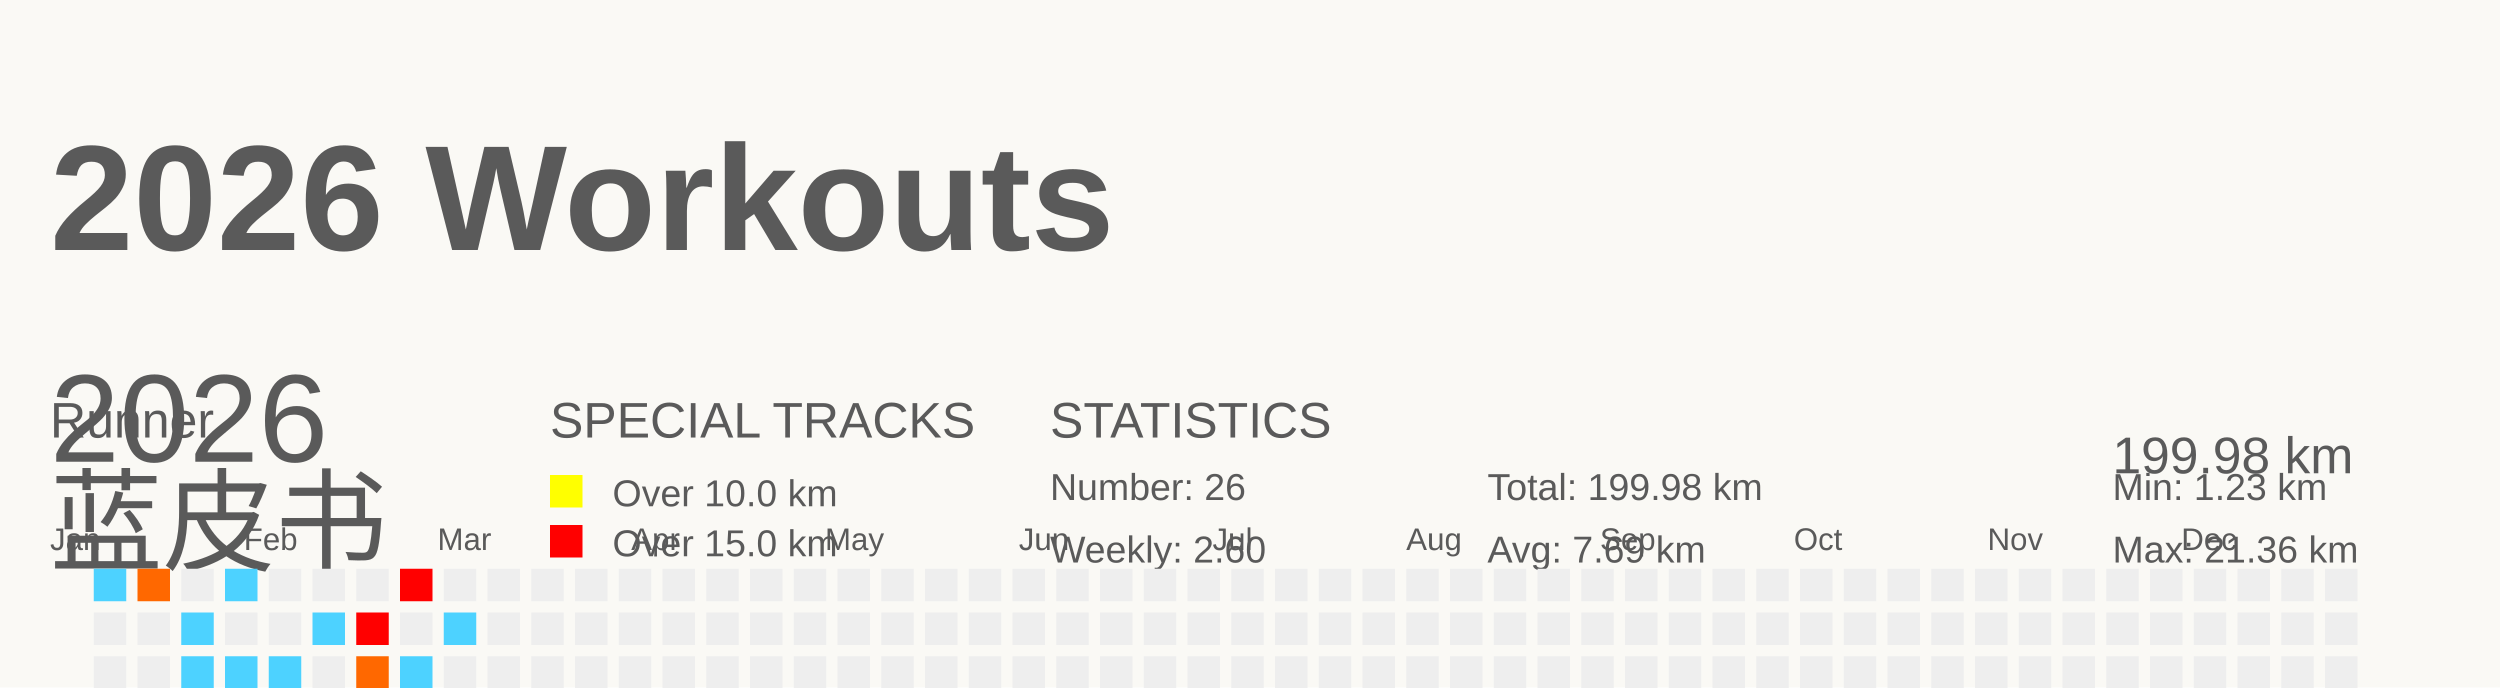
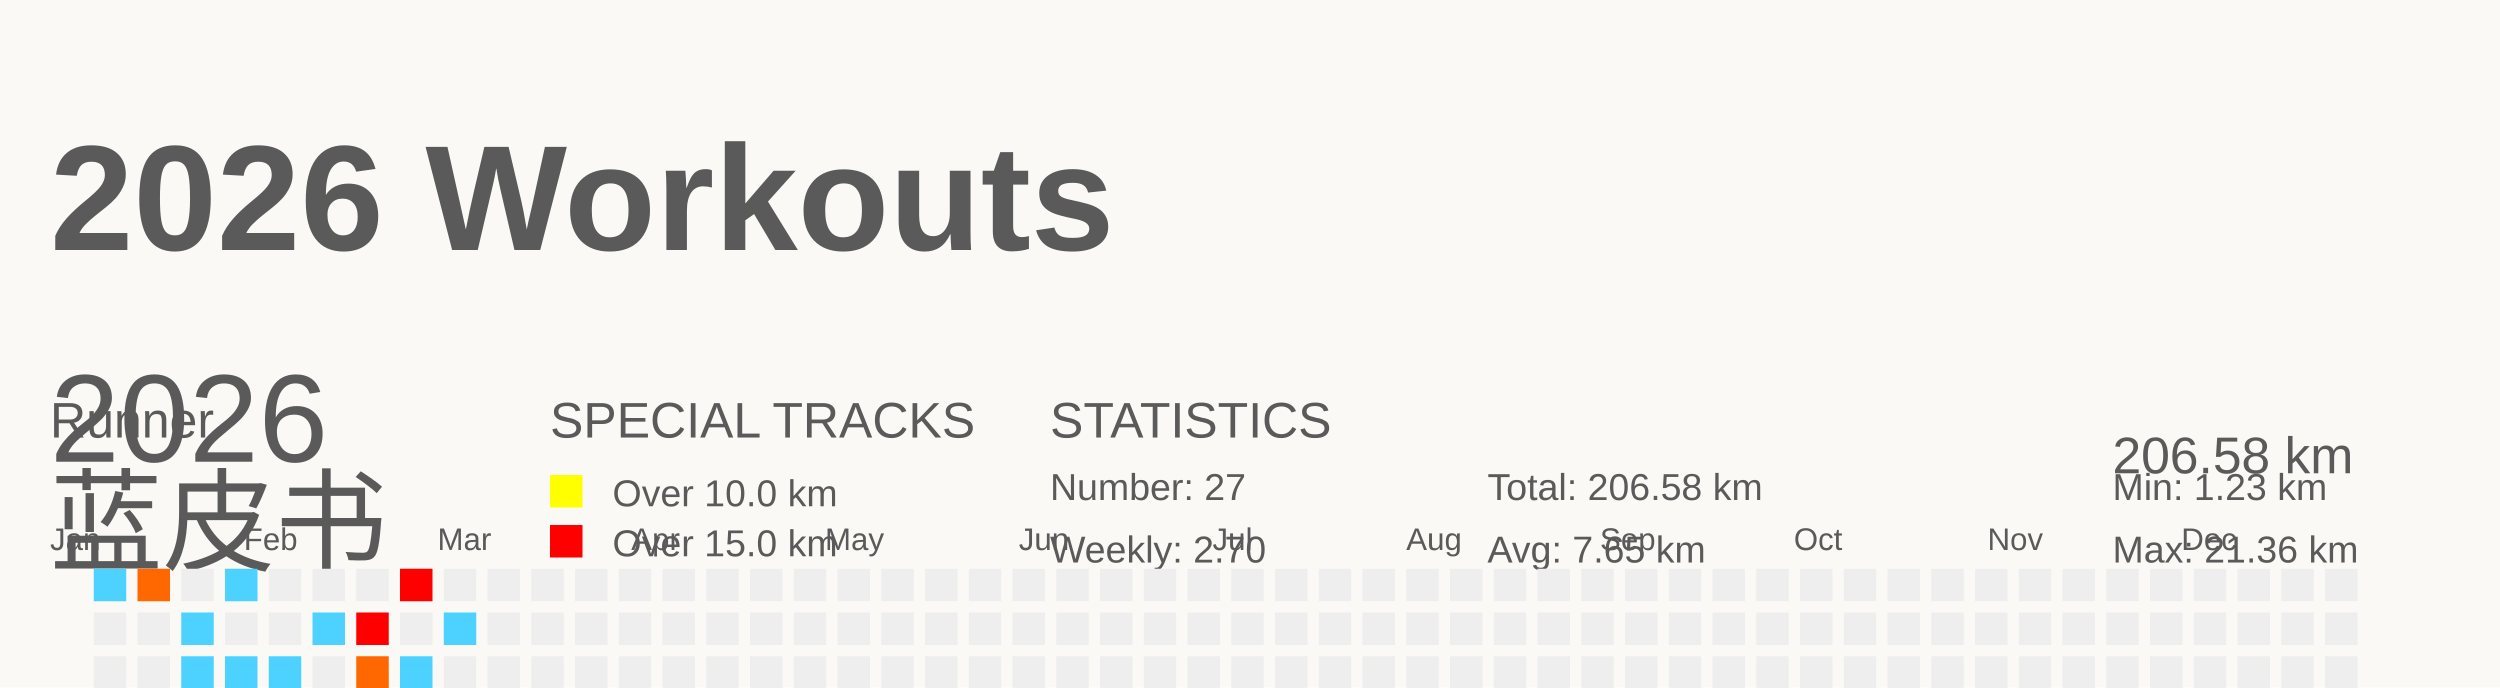
<svg xmlns="http://www.w3.org/2000/svg" baseProfile="full" height="55" version="1.1" viewBox="0 0 200 55" width="200">
  <defs />
  <rect fill="#FAF9F5" height="55" width="200" x="0" y="0" />
  <g id="tracks" />
  <text fill="#5A5A5A" style="font-size:12px; font-family:Arial; font-weight:bold;" x="4" y="20">2026 Workouts</text>
  <text fill="#5A5A5A" style="font-size:4px; font-family:Arial" x="4" y="35">Runner</text>
  <text fill="#5A5A5A" style="font-size:9px; font-family:Arial" x="4" y="45">蓝皮书</text>
  <text fill="#5A5A5A" style="font-size:4px; font-family:Arial" x="44" y="35">SPECIAL TRACKS</text>
  <rect fill="yellow" height="2.6" width="2.6" x="44" y="38" />
  <text fill="#5A5A5A" style="font-size:3px; font-family:Arial" x="49" y="40.5">Over 10.0 km</text>
  <rect fill="red" height="2.6" width="2.6" x="44" y="42" />
  <text fill="#5A5A5A" style="font-size:3px; font-family:Arial" x="49" y="44.5">Over 15.0 km</text>
  <text fill="#5A5A5A" style="font-size:4px; font-family:Arial" x="84" y="35">STATISTICS</text>
-   <text fill="#5A5A5A" style="font-size:3px; font-family:Arial" x="84" y="40">Number: 26</text>
-   <text fill="#5A5A5A" style="font-size:3px; font-family:Arial" x="84" y="45">Weekly: 2.60</text>
-   <text fill="#5A5A5A" style="font-size:3px; font-family:Arial" x="119" y="40">Total: 199.98 km</text>
-   <text fill="#5A5A5A" style="font-size:3px; font-family:Arial" x="119" y="45">Avg: 7.69 km</text>
+   <text fill="#5A5A5A" style="font-size:3px; font-family:Arial" x="84" y="40">Number: 27</text>
+   <text fill="#5A5A5A" style="font-size:3px; font-family:Arial" x="84" y="45">Weekly: 2.70</text>
+   <text fill="#5A5A5A" style="font-size:3px; font-family:Arial" x="119" y="40">Total: 206.58 km</text>
+   <text fill="#5A5A5A" style="font-size:3px; font-family:Arial" x="119" y="45">Avg: 7.65 km</text>
  <text fill="#5A5A5A" style="font-size:3px; font-family:Arial" x="169" y="40">Min: 1.23 km</text>
  <text fill="#5A5A5A" style="font-size:3px; font-family:Arial" x="169" y="45">Max: 21.36 km</text>
  <text dominant-baseline="hanging" fill="#5A5A5A" style="font-size:10.0px; font-family:Arial;" x="4" y="30">2026</text>
-   <text dominant-baseline="hanging" fill="#5A5A5A" style="font-size:4.125px; font-family:Arial;" x="169" y="35">199.98 km</text>
+   <text dominant-baseline="hanging" fill="#5A5A5A" style="font-size:4.125px; font-family:Arial;" x="169" y="35">206.58 km</text>
  <text fill="#5A5A5A" style="font-size:2.5px; font-family:Arial" x="4.0" y="44">Jan</text>
  <text fill="#5A5A5A" style="font-size:2.5px; font-family:Arial" x="19.5" y="44">Feb</text>
  <text fill="#5A5A5A" style="font-size:2.5px; font-family:Arial" x="35.0" y="44">Mar</text>
  <text fill="#5A5A5A" style="font-size:2.5px; font-family:Arial" x="50.5" y="44">Apr</text>
  <text fill="#5A5A5A" style="font-size:2.5px; font-family:Arial" x="66.0" y="44">May</text>
  <text fill="#5A5A5A" style="font-size:2.5px; font-family:Arial" x="81.5" y="44">Jun</text>
  <text fill="#5A5A5A" style="font-size:2.5px; font-family:Arial" x="97.0" y="44">Jul</text>
  <text fill="#5A5A5A" style="font-size:2.5px; font-family:Arial" x="112.5" y="44">Aug</text>
  <text fill="#5A5A5A" style="font-size:2.5px; font-family:Arial" x="128.0" y="44">Sep</text>
  <text fill="#5A5A5A" style="font-size:2.5px; font-family:Arial" x="143.5" y="44">Oct</text>
  <text fill="#5A5A5A" style="font-size:2.5px; font-family:Arial" x="159.0" y="44">Nov</text>
  <text fill="#5A5A5A" style="font-size:2.5px; font-family:Arial" x="174.5" y="44">Dec</text>
  <rect fill="#4dd2ff" height="2.6" width="2.6" x="4.0" y="56.0" />
  <rect fill="#EEEEEE" height="2.6" width="2.6" x="4.0" y="59.5" />
  <rect fill="#ff5e00" height="2.6" width="2.6" x="4.0" y="63.0" />
  <rect fill="#EEEEEE" height="2.6" width="2.6" x="4.0" y="66.5" />
  <rect fill="#4dd2ff" height="2.6" width="2.6" x="7.5" y="45.5" />
  <rect fill="#EEEEEE" height="2.6" width="2.6" x="7.5" y="49.0" />
  <rect fill="#EEEEEE" height="2.6" width="2.6" x="7.5" y="52.5" />
  <rect fill="#EEEEEE" height="2.6" width="2.6" x="7.5" y="56.0" />
  <rect fill="#4dd2ff" height="2.6" width="2.6" x="7.5" y="59.5" />
  <rect fill="#EEEEEE" height="2.6" width="2.6" x="7.5" y="63.0" />
  <rect fill="#4dd2ff" height="2.6" width="2.6" x="7.5" y="66.5" />
  <rect fill="#ff6800" height="2.6" width="2.6" x="11.0" y="45.5" />
  <rect fill="#EEEEEE" height="2.6" width="2.6" x="11.0" y="49.0" />
  <rect fill="#EEEEEE" height="2.6" width="2.6" x="11.0" y="52.5" />
  <rect fill="#EEEEEE" height="2.6" width="2.6" x="11.0" y="56.0" />
  <rect fill="#EEEEEE" height="2.6" width="2.6" x="11.0" y="59.5" />
  <rect fill="#EEEEEE" height="2.6" width="2.6" x="11.0" y="63.0" />
  <rect fill="#EEEEEE" height="2.6" width="2.6" x="11.0" y="66.5" />
  <rect fill="#EEEEEE" height="2.6" width="2.6" x="14.5" y="45.5" />
  <rect fill="#4dd2ff" height="2.6" width="2.6" x="14.5" y="49.0" />
  <rect fill="#4dd2ff" height="2.6" width="2.6" x="14.5" y="52.5" />
  <rect fill="#EEEEEE" height="2.6" width="2.6" x="14.5" y="56.0" />
  <rect fill="#EEEEEE" height="2.6" width="2.6" x="14.5" y="59.5" />
  <rect fill="#EEEEEE" height="2.6" width="2.6" x="14.5" y="63.0" />
  <rect fill="#4dd2ff" height="2.6" width="2.6" x="14.5" y="66.5" />
  <rect fill="#4dd2ff" height="2.6" width="2.6" x="18.0" y="45.5" />
  <rect fill="#EEEEEE" height="2.6" width="2.6" x="18.0" y="49.0" />
  <rect fill="#4dd2ff" height="2.6" width="2.6" x="18.0" y="52.5" />
  <rect fill="#EEEEEE" height="2.6" width="2.6" x="18.0" y="56.0" />
  <rect fill="#EEEEEE" height="2.6" width="2.6" x="18.0" y="59.5" />
  <rect fill="#EEEEEE" height="2.6" width="2.6" x="18.0" y="63.0" />
  <rect fill="#EEEEEE" height="2.6" width="2.6" x="18.0" y="66.5" />
  <rect fill="#EEEEEE" height="2.6" width="2.6" x="21.5" y="45.5" />
  <rect fill="#EEEEEE" height="2.6" width="2.6" x="21.5" y="49.0" />
  <rect fill="#4dd2ff" height="2.6" width="2.6" x="21.5" y="52.5" />
  <rect fill="#EEEEEE" height="2.6" width="2.6" x="21.5" y="56.0" />
  <rect fill="#4dd2ff" height="2.6" width="2.6" x="21.5" y="59.5" />
  <rect fill="#ff8d00" height="2.6" width="2.6" x="21.5" y="63.0" />
  <rect fill="#EEEEEE" height="2.6" width="2.6" x="21.5" y="66.5" />
  <rect fill="#EEEEEE" height="2.6" width="2.6" x="25.0" y="45.5" />
  <rect fill="#4dd2ff" height="2.6" width="2.6" x="25.0" y="49.0" />
  <rect fill="#EEEEEE" height="2.6" width="2.6" x="25.0" y="52.5" />
  <rect fill="#4dd2ff" height="2.6" width="2.6" x="25.0" y="56.0" />
  <rect fill="#EEEEEE" height="2.6" width="2.6" x="25.0" y="59.5" />
  <rect fill="#EEEEEE" height="2.6" width="2.6" x="25.0" y="63.0" />
  <rect fill="#4dd2ff" height="2.6" width="2.6" x="25.0" y="66.5" />
  <rect fill="#EEEEEE" height="2.6" width="2.6" x="28.5" y="45.5" />
  <rect fill="red" height="2.6" width="2.6" x="28.5" y="49.0" />
  <rect fill="#ff6800" height="2.6" width="2.6" x="28.5" y="52.5" />
  <rect fill="#EEEEEE" height="2.6" width="2.6" x="28.5" y="56.0" />
  <rect fill="#4dd2ff" height="2.6" width="2.6" x="28.5" y="59.5" />
  <rect fill="#4dd2ff" height="2.6" width="2.6" x="28.5" y="63.0" />
  <rect fill="#EEEEEE" height="2.6" width="2.6" x="28.5" y="66.5" />
  <rect fill="red" height="2.6" width="2.6" x="32.0" y="45.5" />
  <rect fill="#EEEEEE" height="2.6" width="2.6" x="32.0" y="49.0" />
  <rect fill="#4dd2ff" height="2.6" width="2.6" x="32.0" y="52.5" />
  <rect fill="#4dd2ff" height="2.6" width="2.6" x="32.0" y="56.0" />
  <rect fill="#EEEEEE" height="2.6" width="2.6" x="32.0" y="59.5" />
  <rect fill="#EEEEEE" height="2.6" width="2.6" x="32.0" y="63.0" />
  <rect fill="#EEEEEE" height="2.6" width="2.6" x="32.0" y="66.5" />
  <rect fill="#EEEEEE" height="2.6" width="2.6" x="35.5" y="45.5" />
  <rect fill="#4dd2ff" height="2.6" width="2.6" x="35.5" y="49.0" />
  <rect fill="#EEEEEE" height="2.6" width="2.6" x="35.5" y="52.5" />
  <rect fill="#4dd2ff" height="2.6" width="2.6" x="35.5" y="56.0" />
-   <rect fill="#EEEEEE" height="2.6" width="2.6" x="35.5" y="59.5" />
+   <rect fill="#4dd2ff" height="2.6" width="2.6" x="35.5" y="59.5" />
  <rect fill="#EEEEEE" height="2.6" width="2.6" x="35.5" y="63.0" />
  <rect fill="#EEEEEE" height="2.6" width="2.6" x="35.5" y="66.5" />
  <rect fill="#EEEEEE" height="2.6" width="2.6" x="39.0" y="45.5" />
  <rect fill="#EEEEEE" height="2.6" width="2.6" x="39.0" y="49.0" />
  <rect fill="#EEEEEE" height="2.6" width="2.6" x="39.0" y="52.5" />
  <rect fill="#EEEEEE" height="2.6" width="2.6" x="39.0" y="56.0" />
  <rect fill="#EEEEEE" height="2.6" width="2.6" x="39.0" y="59.5" />
  <rect fill="#EEEEEE" height="2.6" width="2.6" x="39.0" y="63.0" />
  <rect fill="#EEEEEE" height="2.6" width="2.6" x="39.0" y="66.5" />
  <rect fill="#EEEEEE" height="2.6" width="2.6" x="42.5" y="45.5" />
  <rect fill="#EEEEEE" height="2.6" width="2.6" x="42.5" y="49.0" />
  <rect fill="#EEEEEE" height="2.6" width="2.6" x="42.5" y="52.5" />
  <rect fill="#EEEEEE" height="2.6" width="2.6" x="42.5" y="56.0" />
  <rect fill="#EEEEEE" height="2.6" width="2.6" x="42.5" y="59.5" />
  <rect fill="#EEEEEE" height="2.6" width="2.6" x="42.5" y="63.0" />
  <rect fill="#EEEEEE" height="2.6" width="2.6" x="42.5" y="66.5" />
  <rect fill="#EEEEEE" height="2.6" width="2.6" x="46.0" y="45.5" />
  <rect fill="#EEEEEE" height="2.6" width="2.6" x="46.0" y="49.0" />
  <rect fill="#EEEEEE" height="2.6" width="2.6" x="46.0" y="52.5" />
  <rect fill="#EEEEEE" height="2.6" width="2.6" x="46.0" y="56.0" />
  <rect fill="#EEEEEE" height="2.6" width="2.6" x="46.0" y="59.5" />
  <rect fill="#EEEEEE" height="2.6" width="2.6" x="46.0" y="63.0" />
  <rect fill="#EEEEEE" height="2.6" width="2.6" x="46.0" y="66.5" />
  <rect fill="#EEEEEE" height="2.6" width="2.6" x="49.5" y="45.5" />
  <rect fill="#EEEEEE" height="2.6" width="2.6" x="49.5" y="49.0" />
  <rect fill="#EEEEEE" height="2.6" width="2.6" x="49.5" y="52.5" />
  <rect fill="#EEEEEE" height="2.6" width="2.6" x="49.5" y="56.0" />
  <rect fill="#EEEEEE" height="2.6" width="2.6" x="49.5" y="59.5" />
  <rect fill="#EEEEEE" height="2.6" width="2.6" x="49.5" y="63.0" />
  <rect fill="#EEEEEE" height="2.6" width="2.6" x="49.5" y="66.5" />
  <rect fill="#EEEEEE" height="2.6" width="2.6" x="53.0" y="45.5" />
  <rect fill="#EEEEEE" height="2.6" width="2.6" x="53.0" y="49.0" />
  <rect fill="#EEEEEE" height="2.6" width="2.6" x="53.0" y="52.5" />
  <rect fill="#EEEEEE" height="2.6" width="2.6" x="53.0" y="56.0" />
  <rect fill="#EEEEEE" height="2.6" width="2.6" x="53.0" y="59.5" />
  <rect fill="#EEEEEE" height="2.6" width="2.6" x="53.0" y="63.0" />
  <rect fill="#EEEEEE" height="2.6" width="2.6" x="53.0" y="66.5" />
  <rect fill="#EEEEEE" height="2.6" width="2.6" x="56.5" y="45.5" />
  <rect fill="#EEEEEE" height="2.6" width="2.6" x="56.5" y="49.0" />
  <rect fill="#EEEEEE" height="2.6" width="2.6" x="56.5" y="52.5" />
  <rect fill="#EEEEEE" height="2.6" width="2.6" x="56.5" y="56.0" />
  <rect fill="#EEEEEE" height="2.6" width="2.6" x="56.5" y="59.5" />
  <rect fill="#EEEEEE" height="2.6" width="2.6" x="56.5" y="63.0" />
  <rect fill="#EEEEEE" height="2.6" width="2.6" x="56.5" y="66.5" />
  <rect fill="#EEEEEE" height="2.6" width="2.6" x="60.0" y="45.5" />
  <rect fill="#EEEEEE" height="2.6" width="2.6" x="60.0" y="49.0" />
  <rect fill="#EEEEEE" height="2.6" width="2.6" x="60.0" y="52.5" />
  <rect fill="#EEEEEE" height="2.6" width="2.6" x="60.0" y="56.0" />
  <rect fill="#EEEEEE" height="2.6" width="2.6" x="60.0" y="59.5" />
  <rect fill="#EEEEEE" height="2.6" width="2.6" x="60.0" y="63.0" />
  <rect fill="#EEEEEE" height="2.6" width="2.6" x="60.0" y="66.5" />
  <rect fill="#EEEEEE" height="2.6" width="2.6" x="63.5" y="45.5" />
  <rect fill="#EEEEEE" height="2.6" width="2.6" x="63.5" y="49.0" />
  <rect fill="#EEEEEE" height="2.6" width="2.6" x="63.5" y="52.5" />
  <rect fill="#EEEEEE" height="2.6" width="2.6" x="63.5" y="56.0" />
  <rect fill="#EEEEEE" height="2.6" width="2.6" x="63.5" y="59.5" />
  <rect fill="#EEEEEE" height="2.6" width="2.6" x="63.5" y="63.0" />
  <rect fill="#EEEEEE" height="2.6" width="2.6" x="63.5" y="66.5" />
  <rect fill="#EEEEEE" height="2.6" width="2.6" x="67.0" y="45.5" />
  <rect fill="#EEEEEE" height="2.6" width="2.6" x="67.0" y="49.0" />
  <rect fill="#EEEEEE" height="2.6" width="2.6" x="67.0" y="52.5" />
  <rect fill="#EEEEEE" height="2.6" width="2.6" x="67.0" y="56.0" />
  <rect fill="#EEEEEE" height="2.6" width="2.6" x="67.0" y="59.5" />
  <rect fill="#EEEEEE" height="2.6" width="2.6" x="67.0" y="63.0" />
  <rect fill="#EEEEEE" height="2.6" width="2.6" x="67.0" y="66.5" />
  <rect fill="#EEEEEE" height="2.6" width="2.6" x="70.5" y="45.5" />
  <rect fill="#EEEEEE" height="2.6" width="2.6" x="70.5" y="49.0" />
  <rect fill="#EEEEEE" height="2.6" width="2.6" x="70.5" y="52.5" />
  <rect fill="#EEEEEE" height="2.6" width="2.6" x="70.5" y="56.0" />
  <rect fill="#EEEEEE" height="2.6" width="2.6" x="70.5" y="59.5" />
  <rect fill="#EEEEEE" height="2.6" width="2.6" x="70.5" y="63.0" />
  <rect fill="#EEEEEE" height="2.6" width="2.6" x="70.5" y="66.5" />
  <rect fill="#EEEEEE" height="2.6" width="2.6" x="74.0" y="45.5" />
  <rect fill="#EEEEEE" height="2.6" width="2.6" x="74.0" y="49.0" />
  <rect fill="#EEEEEE" height="2.6" width="2.6" x="74.0" y="52.5" />
  <rect fill="#EEEEEE" height="2.6" width="2.6" x="74.0" y="56.0" />
  <rect fill="#EEEEEE" height="2.6" width="2.6" x="74.0" y="59.5" />
  <rect fill="#EEEEEE" height="2.6" width="2.6" x="74.0" y="63.0" />
  <rect fill="#EEEEEE" height="2.6" width="2.6" x="74.0" y="66.5" />
  <rect fill="#EEEEEE" height="2.6" width="2.6" x="77.5" y="45.5" />
  <rect fill="#EEEEEE" height="2.6" width="2.6" x="77.5" y="49.0" />
  <rect fill="#EEEEEE" height="2.6" width="2.6" x="77.5" y="52.5" />
  <rect fill="#EEEEEE" height="2.6" width="2.6" x="77.5" y="56.0" />
  <rect fill="#EEEEEE" height="2.6" width="2.6" x="77.5" y="59.5" />
  <rect fill="#EEEEEE" height="2.6" width="2.6" x="77.5" y="63.0" />
  <rect fill="#EEEEEE" height="2.6" width="2.6" x="77.5" y="66.5" />
  <rect fill="#EEEEEE" height="2.6" width="2.6" x="81.0" y="45.5" />
  <rect fill="#EEEEEE" height="2.6" width="2.6" x="81.0" y="49.0" />
  <rect fill="#EEEEEE" height="2.6" width="2.6" x="81.0" y="52.5" />
  <rect fill="#EEEEEE" height="2.6" width="2.6" x="81.0" y="56.0" />
  <rect fill="#EEEEEE" height="2.6" width="2.6" x="81.0" y="59.5" />
  <rect fill="#EEEEEE" height="2.6" width="2.6" x="81.0" y="63.0" />
  <rect fill="#EEEEEE" height="2.6" width="2.6" x="81.0" y="66.5" />
  <rect fill="#EEEEEE" height="2.6" width="2.6" x="84.5" y="45.5" />
  <rect fill="#EEEEEE" height="2.6" width="2.6" x="84.5" y="49.0" />
  <rect fill="#EEEEEE" height="2.6" width="2.6" x="84.5" y="52.5" />
  <rect fill="#EEEEEE" height="2.6" width="2.6" x="84.5" y="56.0" />
  <rect fill="#EEEEEE" height="2.6" width="2.6" x="84.5" y="59.5" />
  <rect fill="#EEEEEE" height="2.6" width="2.6" x="84.5" y="63.0" />
  <rect fill="#EEEEEE" height="2.6" width="2.6" x="84.5" y="66.5" />
  <rect fill="#EEEEEE" height="2.6" width="2.6" x="88.0" y="45.5" />
  <rect fill="#EEEEEE" height="2.6" width="2.6" x="88.0" y="49.0" />
  <rect fill="#EEEEEE" height="2.6" width="2.6" x="88.0" y="52.5" />
  <rect fill="#EEEEEE" height="2.6" width="2.6" x="88.0" y="56.0" />
  <rect fill="#EEEEEE" height="2.6" width="2.6" x="88.0" y="59.5" />
  <rect fill="#EEEEEE" height="2.6" width="2.6" x="88.0" y="63.0" />
  <rect fill="#EEEEEE" height="2.6" width="2.6" x="88.0" y="66.5" />
  <rect fill="#EEEEEE" height="2.6" width="2.6" x="91.5" y="45.5" />
  <rect fill="#EEEEEE" height="2.6" width="2.6" x="91.5" y="49.0" />
  <rect fill="#EEEEEE" height="2.6" width="2.6" x="91.5" y="52.5" />
  <rect fill="#EEEEEE" height="2.6" width="2.6" x="91.5" y="56.0" />
  <rect fill="#EEEEEE" height="2.6" width="2.6" x="91.5" y="59.5" />
  <rect fill="#EEEEEE" height="2.6" width="2.6" x="91.5" y="63.0" />
  <rect fill="#EEEEEE" height="2.6" width="2.6" x="91.5" y="66.5" />
  <rect fill="#EEEEEE" height="2.6" width="2.6" x="95.0" y="45.5" />
  <rect fill="#EEEEEE" height="2.6" width="2.6" x="95.0" y="49.0" />
  <rect fill="#EEEEEE" height="2.6" width="2.6" x="95.0" y="52.5" />
  <rect fill="#EEEEEE" height="2.6" width="2.6" x="95.0" y="56.0" />
  <rect fill="#EEEEEE" height="2.6" width="2.6" x="95.0" y="59.5" />
  <rect fill="#EEEEEE" height="2.6" width="2.6" x="95.0" y="63.0" />
  <rect fill="#EEEEEE" height="2.6" width="2.6" x="95.0" y="66.5" />
  <rect fill="#EEEEEE" height="2.6" width="2.6" x="98.5" y="45.5" />
  <rect fill="#EEEEEE" height="2.6" width="2.6" x="98.5" y="49.0" />
  <rect fill="#EEEEEE" height="2.6" width="2.6" x="98.5" y="52.5" />
  <rect fill="#EEEEEE" height="2.6" width="2.6" x="98.5" y="56.0" />
  <rect fill="#EEEEEE" height="2.6" width="2.6" x="98.5" y="59.5" />
  <rect fill="#EEEEEE" height="2.6" width="2.6" x="98.5" y="63.0" />
  <rect fill="#EEEEEE" height="2.6" width="2.6" x="98.5" y="66.5" />
  <rect fill="#EEEEEE" height="2.6" width="2.6" x="102.0" y="45.5" />
  <rect fill="#EEEEEE" height="2.6" width="2.6" x="102.0" y="49.0" />
  <rect fill="#EEEEEE" height="2.6" width="2.6" x="102.0" y="52.5" />
  <rect fill="#EEEEEE" height="2.6" width="2.6" x="102.0" y="56.0" />
  <rect fill="#EEEEEE" height="2.6" width="2.6" x="102.0" y="59.5" />
  <rect fill="#EEEEEE" height="2.6" width="2.6" x="102.0" y="63.0" />
  <rect fill="#EEEEEE" height="2.6" width="2.6" x="102.0" y="66.5" />
  <rect fill="#EEEEEE" height="2.6" width="2.6" x="105.5" y="45.5" />
  <rect fill="#EEEEEE" height="2.6" width="2.6" x="105.5" y="49.0" />
  <rect fill="#EEEEEE" height="2.6" width="2.6" x="105.5" y="52.5" />
  <rect fill="#EEEEEE" height="2.6" width="2.6" x="105.5" y="56.0" />
  <rect fill="#EEEEEE" height="2.6" width="2.6" x="105.5" y="59.5" />
  <rect fill="#EEEEEE" height="2.6" width="2.6" x="105.5" y="63.0" />
  <rect fill="#EEEEEE" height="2.6" width="2.6" x="105.5" y="66.5" />
  <rect fill="#EEEEEE" height="2.6" width="2.6" x="109.0" y="45.5" />
  <rect fill="#EEEEEE" height="2.6" width="2.6" x="109.0" y="49.0" />
  <rect fill="#EEEEEE" height="2.6" width="2.6" x="109.0" y="52.5" />
  <rect fill="#EEEEEE" height="2.6" width="2.6" x="109.0" y="56.0" />
  <rect fill="#EEEEEE" height="2.6" width="2.6" x="109.0" y="59.5" />
  <rect fill="#EEEEEE" height="2.6" width="2.6" x="109.0" y="63.0" />
  <rect fill="#EEEEEE" height="2.6" width="2.6" x="109.0" y="66.5" />
  <rect fill="#EEEEEE" height="2.6" width="2.6" x="112.5" y="45.5" />
  <rect fill="#EEEEEE" height="2.6" width="2.6" x="112.5" y="49.0" />
  <rect fill="#EEEEEE" height="2.6" width="2.6" x="112.5" y="52.5" />
  <rect fill="#EEEEEE" height="2.6" width="2.6" x="112.5" y="56.0" />
  <rect fill="#EEEEEE" height="2.6" width="2.6" x="112.5" y="59.5" />
  <rect fill="#EEEEEE" height="2.6" width="2.6" x="112.5" y="63.0" />
  <rect fill="#EEEEEE" height="2.6" width="2.6" x="112.5" y="66.5" />
  <rect fill="#EEEEEE" height="2.6" width="2.6" x="116.0" y="45.5" />
  <rect fill="#EEEEEE" height="2.6" width="2.6" x="116.0" y="49.0" />
  <rect fill="#EEEEEE" height="2.6" width="2.6" x="116.0" y="52.5" />
  <rect fill="#EEEEEE" height="2.6" width="2.6" x="116.0" y="56.0" />
  <rect fill="#EEEEEE" height="2.6" width="2.6" x="116.0" y="59.5" />
  <rect fill="#EEEEEE" height="2.6" width="2.6" x="116.0" y="63.0" />
  <rect fill="#EEEEEE" height="2.6" width="2.6" x="116.0" y="66.5" />
  <rect fill="#EEEEEE" height="2.6" width="2.6" x="119.5" y="45.5" />
  <rect fill="#EEEEEE" height="2.6" width="2.6" x="119.5" y="49.0" />
  <rect fill="#EEEEEE" height="2.6" width="2.6" x="119.5" y="52.5" />
  <rect fill="#EEEEEE" height="2.6" width="2.6" x="119.5" y="56.0" />
  <rect fill="#EEEEEE" height="2.6" width="2.6" x="119.5" y="59.5" />
  <rect fill="#EEEEEE" height="2.6" width="2.6" x="119.5" y="63.0" />
  <rect fill="#EEEEEE" height="2.6" width="2.6" x="119.5" y="66.5" />
  <rect fill="#EEEEEE" height="2.6" width="2.6" x="123.0" y="45.5" />
  <rect fill="#EEEEEE" height="2.6" width="2.6" x="123.0" y="49.0" />
  <rect fill="#EEEEEE" height="2.6" width="2.6" x="123.0" y="52.5" />
  <rect fill="#EEEEEE" height="2.6" width="2.6" x="123.0" y="56.0" />
  <rect fill="#EEEEEE" height="2.6" width="2.6" x="123.0" y="59.5" />
  <rect fill="#EEEEEE" height="2.6" width="2.6" x="123.0" y="63.0" />
  <rect fill="#EEEEEE" height="2.6" width="2.6" x="123.0" y="66.5" />
  <rect fill="#EEEEEE" height="2.6" width="2.6" x="126.5" y="45.5" />
  <rect fill="#EEEEEE" height="2.6" width="2.6" x="126.5" y="49.0" />
  <rect fill="#EEEEEE" height="2.6" width="2.6" x="126.5" y="52.5" />
  <rect fill="#EEEEEE" height="2.6" width="2.6" x="126.5" y="56.0" />
  <rect fill="#EEEEEE" height="2.6" width="2.6" x="126.5" y="59.5" />
  <rect fill="#EEEEEE" height="2.6" width="2.6" x="126.5" y="63.0" />
  <rect fill="#EEEEEE" height="2.6" width="2.6" x="126.5" y="66.5" />
  <rect fill="#EEEEEE" height="2.6" width="2.6" x="130.0" y="45.5" />
  <rect fill="#EEEEEE" height="2.6" width="2.6" x="130.0" y="49.0" />
  <rect fill="#EEEEEE" height="2.6" width="2.6" x="130.0" y="52.5" />
  <rect fill="#EEEEEE" height="2.6" width="2.6" x="130.0" y="56.0" />
  <rect fill="#EEEEEE" height="2.6" width="2.6" x="130.0" y="59.5" />
  <rect fill="#EEEEEE" height="2.6" width="2.6" x="130.0" y="63.0" />
  <rect fill="#EEEEEE" height="2.6" width="2.6" x="130.0" y="66.5" />
  <rect fill="#EEEEEE" height="2.6" width="2.6" x="133.5" y="45.5" />
  <rect fill="#EEEEEE" height="2.6" width="2.6" x="133.5" y="49.0" />
  <rect fill="#EEEEEE" height="2.6" width="2.6" x="133.5" y="52.5" />
  <rect fill="#EEEEEE" height="2.6" width="2.6" x="133.5" y="56.0" />
  <rect fill="#EEEEEE" height="2.6" width="2.6" x="133.5" y="59.5" />
  <rect fill="#EEEEEE" height="2.6" width="2.6" x="133.5" y="63.0" />
  <rect fill="#EEEEEE" height="2.6" width="2.6" x="133.5" y="66.5" />
  <rect fill="#EEEEEE" height="2.6" width="2.6" x="137.0" y="45.5" />
  <rect fill="#EEEEEE" height="2.6" width="2.6" x="137.0" y="49.0" />
  <rect fill="#EEEEEE" height="2.6" width="2.6" x="137.0" y="52.5" />
  <rect fill="#EEEEEE" height="2.6" width="2.6" x="137.0" y="56.0" />
  <rect fill="#EEEEEE" height="2.6" width="2.6" x="137.0" y="59.5" />
  <rect fill="#EEEEEE" height="2.6" width="2.6" x="137.0" y="63.0" />
  <rect fill="#EEEEEE" height="2.6" width="2.6" x="137.0" y="66.5" />
  <rect fill="#EEEEEE" height="2.6" width="2.6" x="140.5" y="45.5" />
  <rect fill="#EEEEEE" height="2.6" width="2.6" x="140.5" y="49.0" />
  <rect fill="#EEEEEE" height="2.6" width="2.6" x="140.5" y="52.5" />
  <rect fill="#EEEEEE" height="2.6" width="2.6" x="140.5" y="56.0" />
  <rect fill="#EEEEEE" height="2.6" width="2.6" x="140.5" y="59.5" />
  <rect fill="#EEEEEE" height="2.6" width="2.6" x="140.5" y="63.0" />
  <rect fill="#EEEEEE" height="2.6" width="2.6" x="140.5" y="66.5" />
  <rect fill="#EEEEEE" height="2.6" width="2.6" x="144.0" y="45.5" />
  <rect fill="#EEEEEE" height="2.6" width="2.6" x="144.0" y="49.0" />
  <rect fill="#EEEEEE" height="2.6" width="2.6" x="144.0" y="52.5" />
  <rect fill="#EEEEEE" height="2.6" width="2.6" x="144.0" y="56.0" />
  <rect fill="#EEEEEE" height="2.6" width="2.6" x="144.0" y="59.5" />
  <rect fill="#EEEEEE" height="2.6" width="2.6" x="144.0" y="63.0" />
  <rect fill="#EEEEEE" height="2.6" width="2.6" x="144.0" y="66.5" />
  <rect fill="#EEEEEE" height="2.6" width="2.6" x="147.5" y="45.5" />
  <rect fill="#EEEEEE" height="2.6" width="2.6" x="147.5" y="49.0" />
  <rect fill="#EEEEEE" height="2.6" width="2.6" x="147.5" y="52.5" />
  <rect fill="#EEEEEE" height="2.6" width="2.6" x="147.5" y="56.0" />
  <rect fill="#EEEEEE" height="2.6" width="2.6" x="147.5" y="59.5" />
  <rect fill="#EEEEEE" height="2.6" width="2.6" x="147.5" y="63.0" />
  <rect fill="#EEEEEE" height="2.6" width="2.6" x="147.5" y="66.5" />
  <rect fill="#EEEEEE" height="2.6" width="2.6" x="151.0" y="45.5" />
  <rect fill="#EEEEEE" height="2.6" width="2.6" x="151.0" y="49.0" />
  <rect fill="#EEEEEE" height="2.6" width="2.6" x="151.0" y="52.5" />
  <rect fill="#EEEEEE" height="2.6" width="2.6" x="151.0" y="56.0" />
  <rect fill="#EEEEEE" height="2.6" width="2.6" x="151.0" y="59.5" />
  <rect fill="#EEEEEE" height="2.6" width="2.6" x="151.0" y="63.0" />
  <rect fill="#EEEEEE" height="2.6" width="2.6" x="151.0" y="66.5" />
  <rect fill="#EEEEEE" height="2.6" width="2.6" x="154.5" y="45.5" />
  <rect fill="#EEEEEE" height="2.6" width="2.6" x="154.5" y="49.0" />
  <rect fill="#EEEEEE" height="2.6" width="2.6" x="154.5" y="52.5" />
  <rect fill="#EEEEEE" height="2.6" width="2.6" x="154.5" y="56.0" />
  <rect fill="#EEEEEE" height="2.6" width="2.6" x="154.5" y="59.5" />
  <rect fill="#EEEEEE" height="2.6" width="2.6" x="154.5" y="63.0" />
  <rect fill="#EEEEEE" height="2.6" width="2.6" x="154.5" y="66.5" />
  <rect fill="#EEEEEE" height="2.6" width="2.6" x="158.0" y="45.5" />
  <rect fill="#EEEEEE" height="2.6" width="2.6" x="158.0" y="49.0" />
  <rect fill="#EEEEEE" height="2.6" width="2.6" x="158.0" y="52.5" />
  <rect fill="#EEEEEE" height="2.6" width="2.6" x="158.0" y="56.0" />
  <rect fill="#EEEEEE" height="2.6" width="2.6" x="158.0" y="59.5" />
  <rect fill="#EEEEEE" height="2.6" width="2.6" x="158.0" y="63.0" />
  <rect fill="#EEEEEE" height="2.6" width="2.6" x="158.0" y="66.5" />
  <rect fill="#EEEEEE" height="2.6" width="2.6" x="161.5" y="45.5" />
  <rect fill="#EEEEEE" height="2.6" width="2.6" x="161.5" y="49.0" />
  <rect fill="#EEEEEE" height="2.6" width="2.6" x="161.5" y="52.5" />
  <rect fill="#EEEEEE" height="2.6" width="2.6" x="161.5" y="56.0" />
  <rect fill="#EEEEEE" height="2.6" width="2.6" x="161.5" y="59.5" />
  <rect fill="#EEEEEE" height="2.6" width="2.6" x="161.5" y="63.0" />
  <rect fill="#EEEEEE" height="2.6" width="2.6" x="161.5" y="66.5" />
  <rect fill="#EEEEEE" height="2.6" width="2.6" x="165.0" y="45.5" />
  <rect fill="#EEEEEE" height="2.6" width="2.6" x="165.0" y="49.0" />
  <rect fill="#EEEEEE" height="2.6" width="2.6" x="165.0" y="52.5" />
  <rect fill="#EEEEEE" height="2.6" width="2.6" x="165.0" y="56.0" />
  <rect fill="#EEEEEE" height="2.6" width="2.6" x="165.0" y="59.5" />
  <rect fill="#EEEEEE" height="2.6" width="2.6" x="165.0" y="63.0" />
  <rect fill="#EEEEEE" height="2.6" width="2.6" x="165.0" y="66.5" />
  <rect fill="#EEEEEE" height="2.6" width="2.6" x="168.5" y="45.5" />
  <rect fill="#EEEEEE" height="2.6" width="2.6" x="168.5" y="49.0" />
  <rect fill="#EEEEEE" height="2.6" width="2.6" x="168.5" y="52.5" />
  <rect fill="#EEEEEE" height="2.6" width="2.6" x="168.5" y="56.0" />
  <rect fill="#EEEEEE" height="2.6" width="2.6" x="168.5" y="59.5" />
  <rect fill="#EEEEEE" height="2.6" width="2.6" x="168.5" y="63.0" />
  <rect fill="#EEEEEE" height="2.6" width="2.6" x="168.5" y="66.5" />
  <rect fill="#EEEEEE" height="2.6" width="2.6" x="172.0" y="45.5" />
  <rect fill="#EEEEEE" height="2.6" width="2.6" x="172.0" y="49.0" />
  <rect fill="#EEEEEE" height="2.6" width="2.6" x="172.0" y="52.5" />
  <rect fill="#EEEEEE" height="2.6" width="2.6" x="172.0" y="56.0" />
  <rect fill="#EEEEEE" height="2.6" width="2.6" x="172.0" y="59.5" />
  <rect fill="#EEEEEE" height="2.6" width="2.6" x="172.0" y="63.0" />
  <rect fill="#EEEEEE" height="2.6" width="2.6" x="172.0" y="66.5" />
  <rect fill="#EEEEEE" height="2.6" width="2.6" x="175.5" y="45.5" />
  <rect fill="#EEEEEE" height="2.6" width="2.6" x="175.5" y="49.0" />
  <rect fill="#EEEEEE" height="2.6" width="2.6" x="175.5" y="52.5" />
  <rect fill="#EEEEEE" height="2.6" width="2.6" x="175.5" y="56.0" />
  <rect fill="#EEEEEE" height="2.6" width="2.6" x="175.5" y="59.5" />
  <rect fill="#EEEEEE" height="2.6" width="2.6" x="175.5" y="63.0" />
  <rect fill="#EEEEEE" height="2.6" width="2.6" x="175.5" y="66.5" />
  <rect fill="#EEEEEE" height="2.6" width="2.6" x="179.0" y="45.5" />
  <rect fill="#EEEEEE" height="2.6" width="2.6" x="179.0" y="49.0" />
  <rect fill="#EEEEEE" height="2.6" width="2.6" x="179.0" y="52.5" />
  <rect fill="#EEEEEE" height="2.6" width="2.6" x="179.0" y="56.0" />
  <rect fill="#EEEEEE" height="2.6" width="2.6" x="179.0" y="59.5" />
  <rect fill="#EEEEEE" height="2.6" width="2.6" x="179.0" y="63.0" />
  <rect fill="#EEEEEE" height="2.6" width="2.6" x="179.0" y="66.5" />
  <rect fill="#EEEEEE" height="2.6" width="2.6" x="182.5" y="45.5" />
  <rect fill="#EEEEEE" height="2.6" width="2.6" x="182.5" y="49.0" />
  <rect fill="#EEEEEE" height="2.6" width="2.6" x="182.5" y="52.5" />
  <rect fill="#EEEEEE" height="2.6" width="2.6" x="182.5" y="56.0" />
  <rect fill="#EEEEEE" height="2.6" width="2.6" x="182.5" y="59.5" />
  <rect fill="#EEEEEE" height="2.6" width="2.6" x="182.5" y="63.0" />
  <rect fill="#EEEEEE" height="2.6" width="2.6" x="182.5" y="66.5" />
  <rect fill="#EEEEEE" height="2.6" width="2.6" x="186.0" y="45.5" />
  <rect fill="#EEEEEE" height="2.6" width="2.6" x="186.0" y="49.0" />
  <rect fill="#EEEEEE" height="2.6" width="2.6" x="186.0" y="52.5" />
  <rect fill="#EEEEEE" height="2.6" width="2.6" x="186.0" y="56.0" />
</svg>
